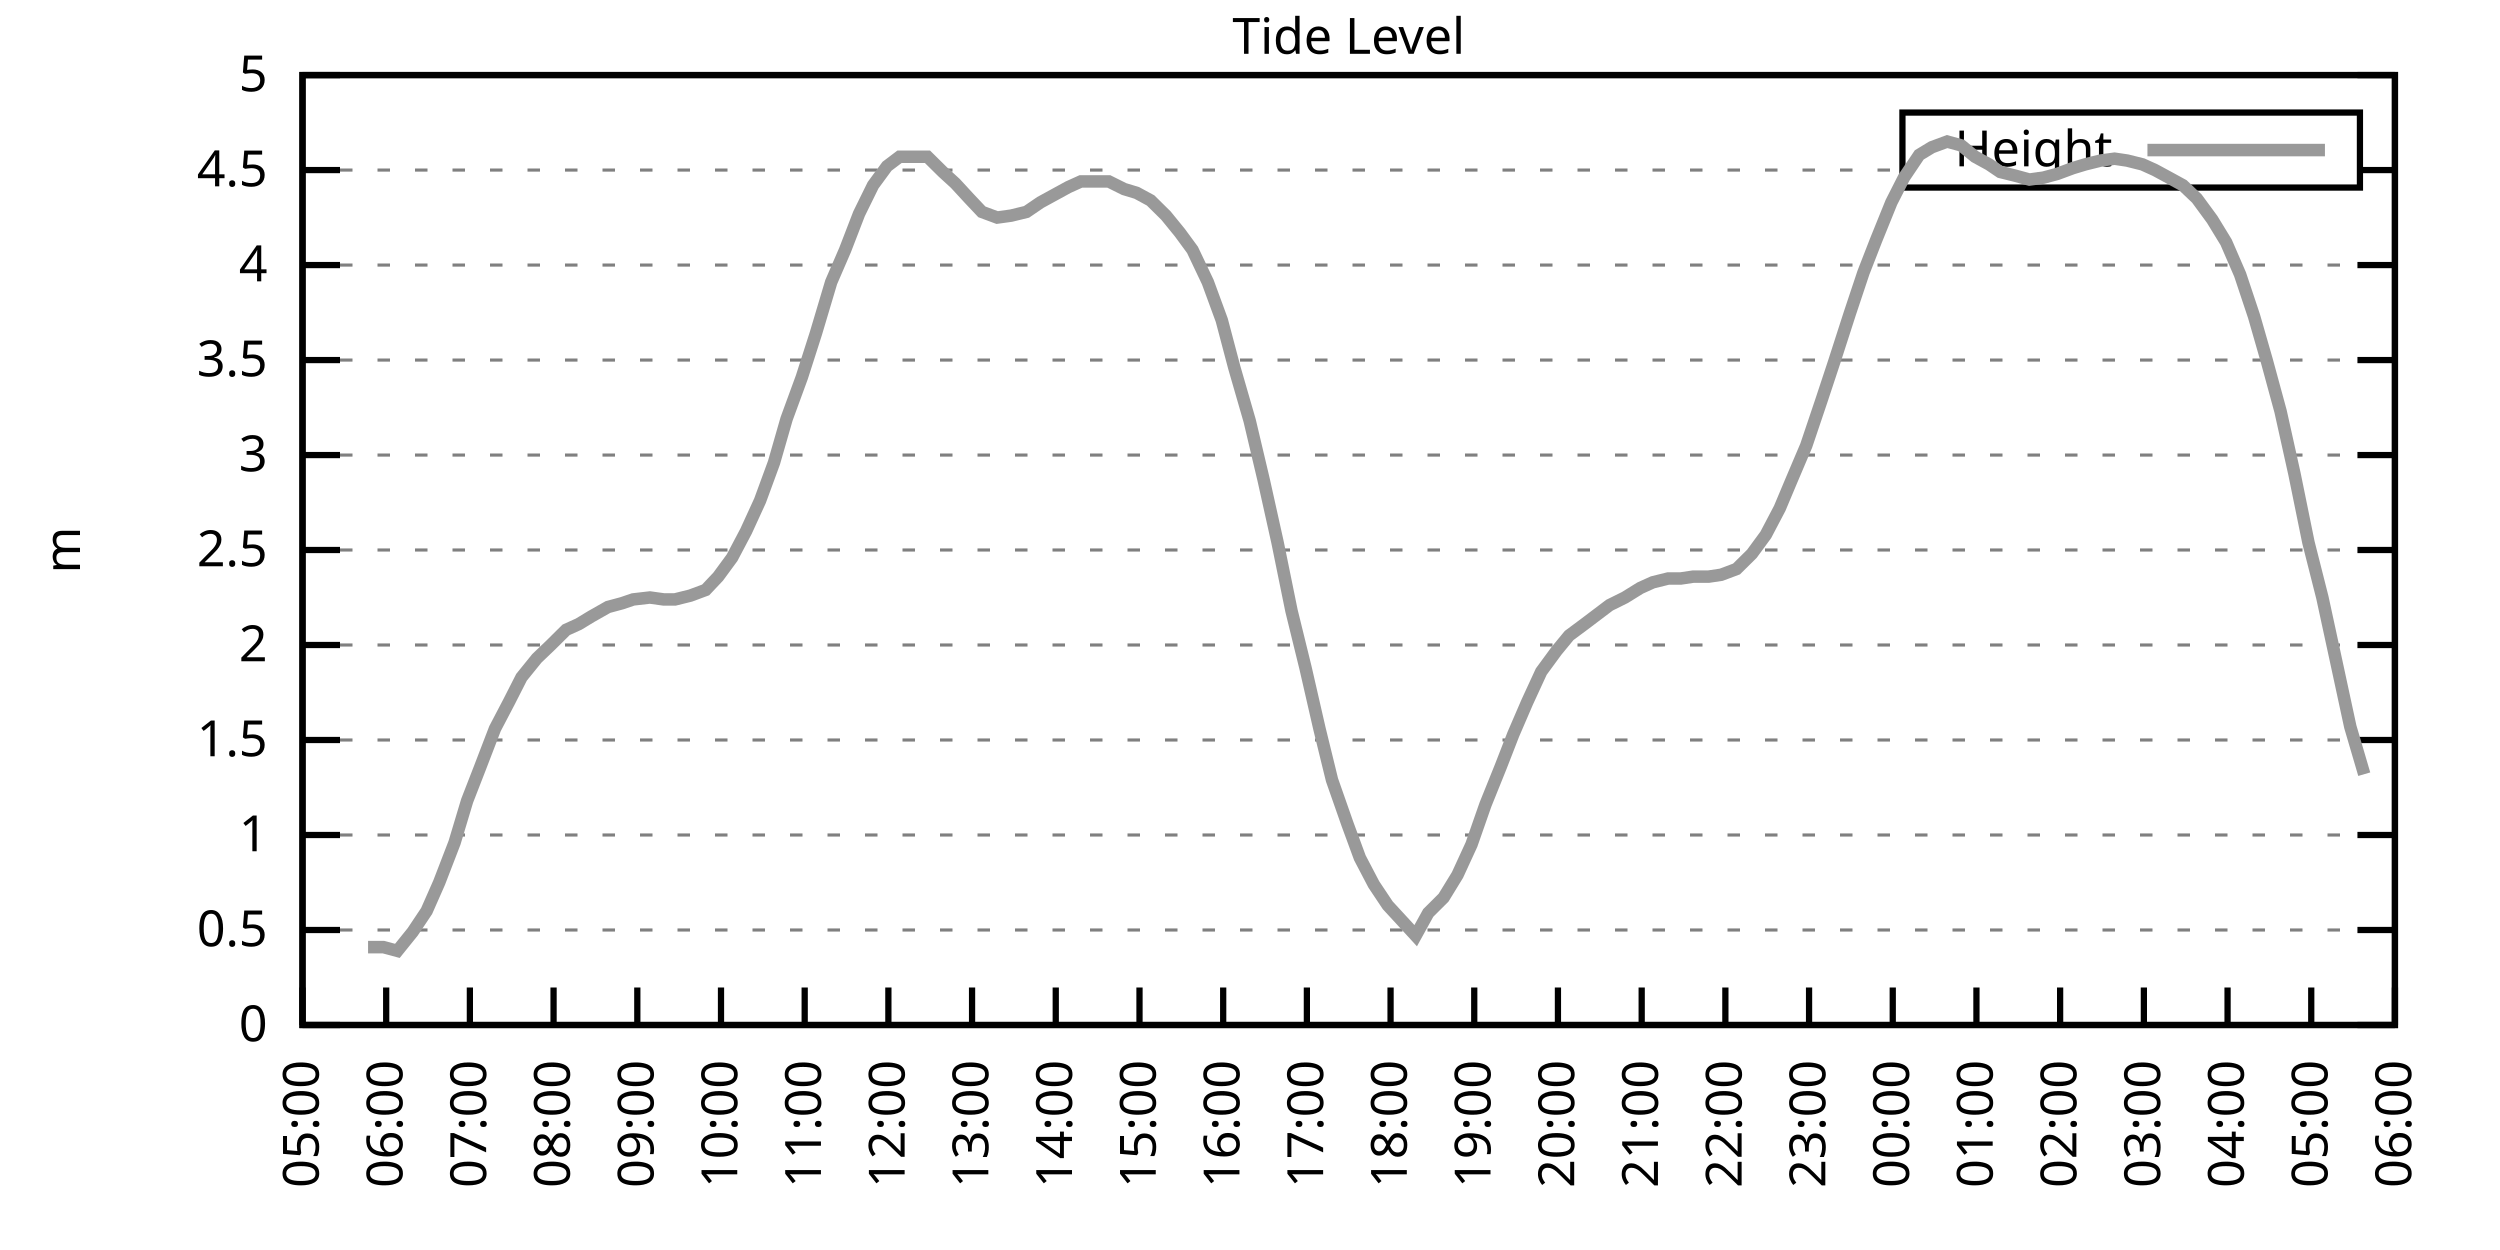
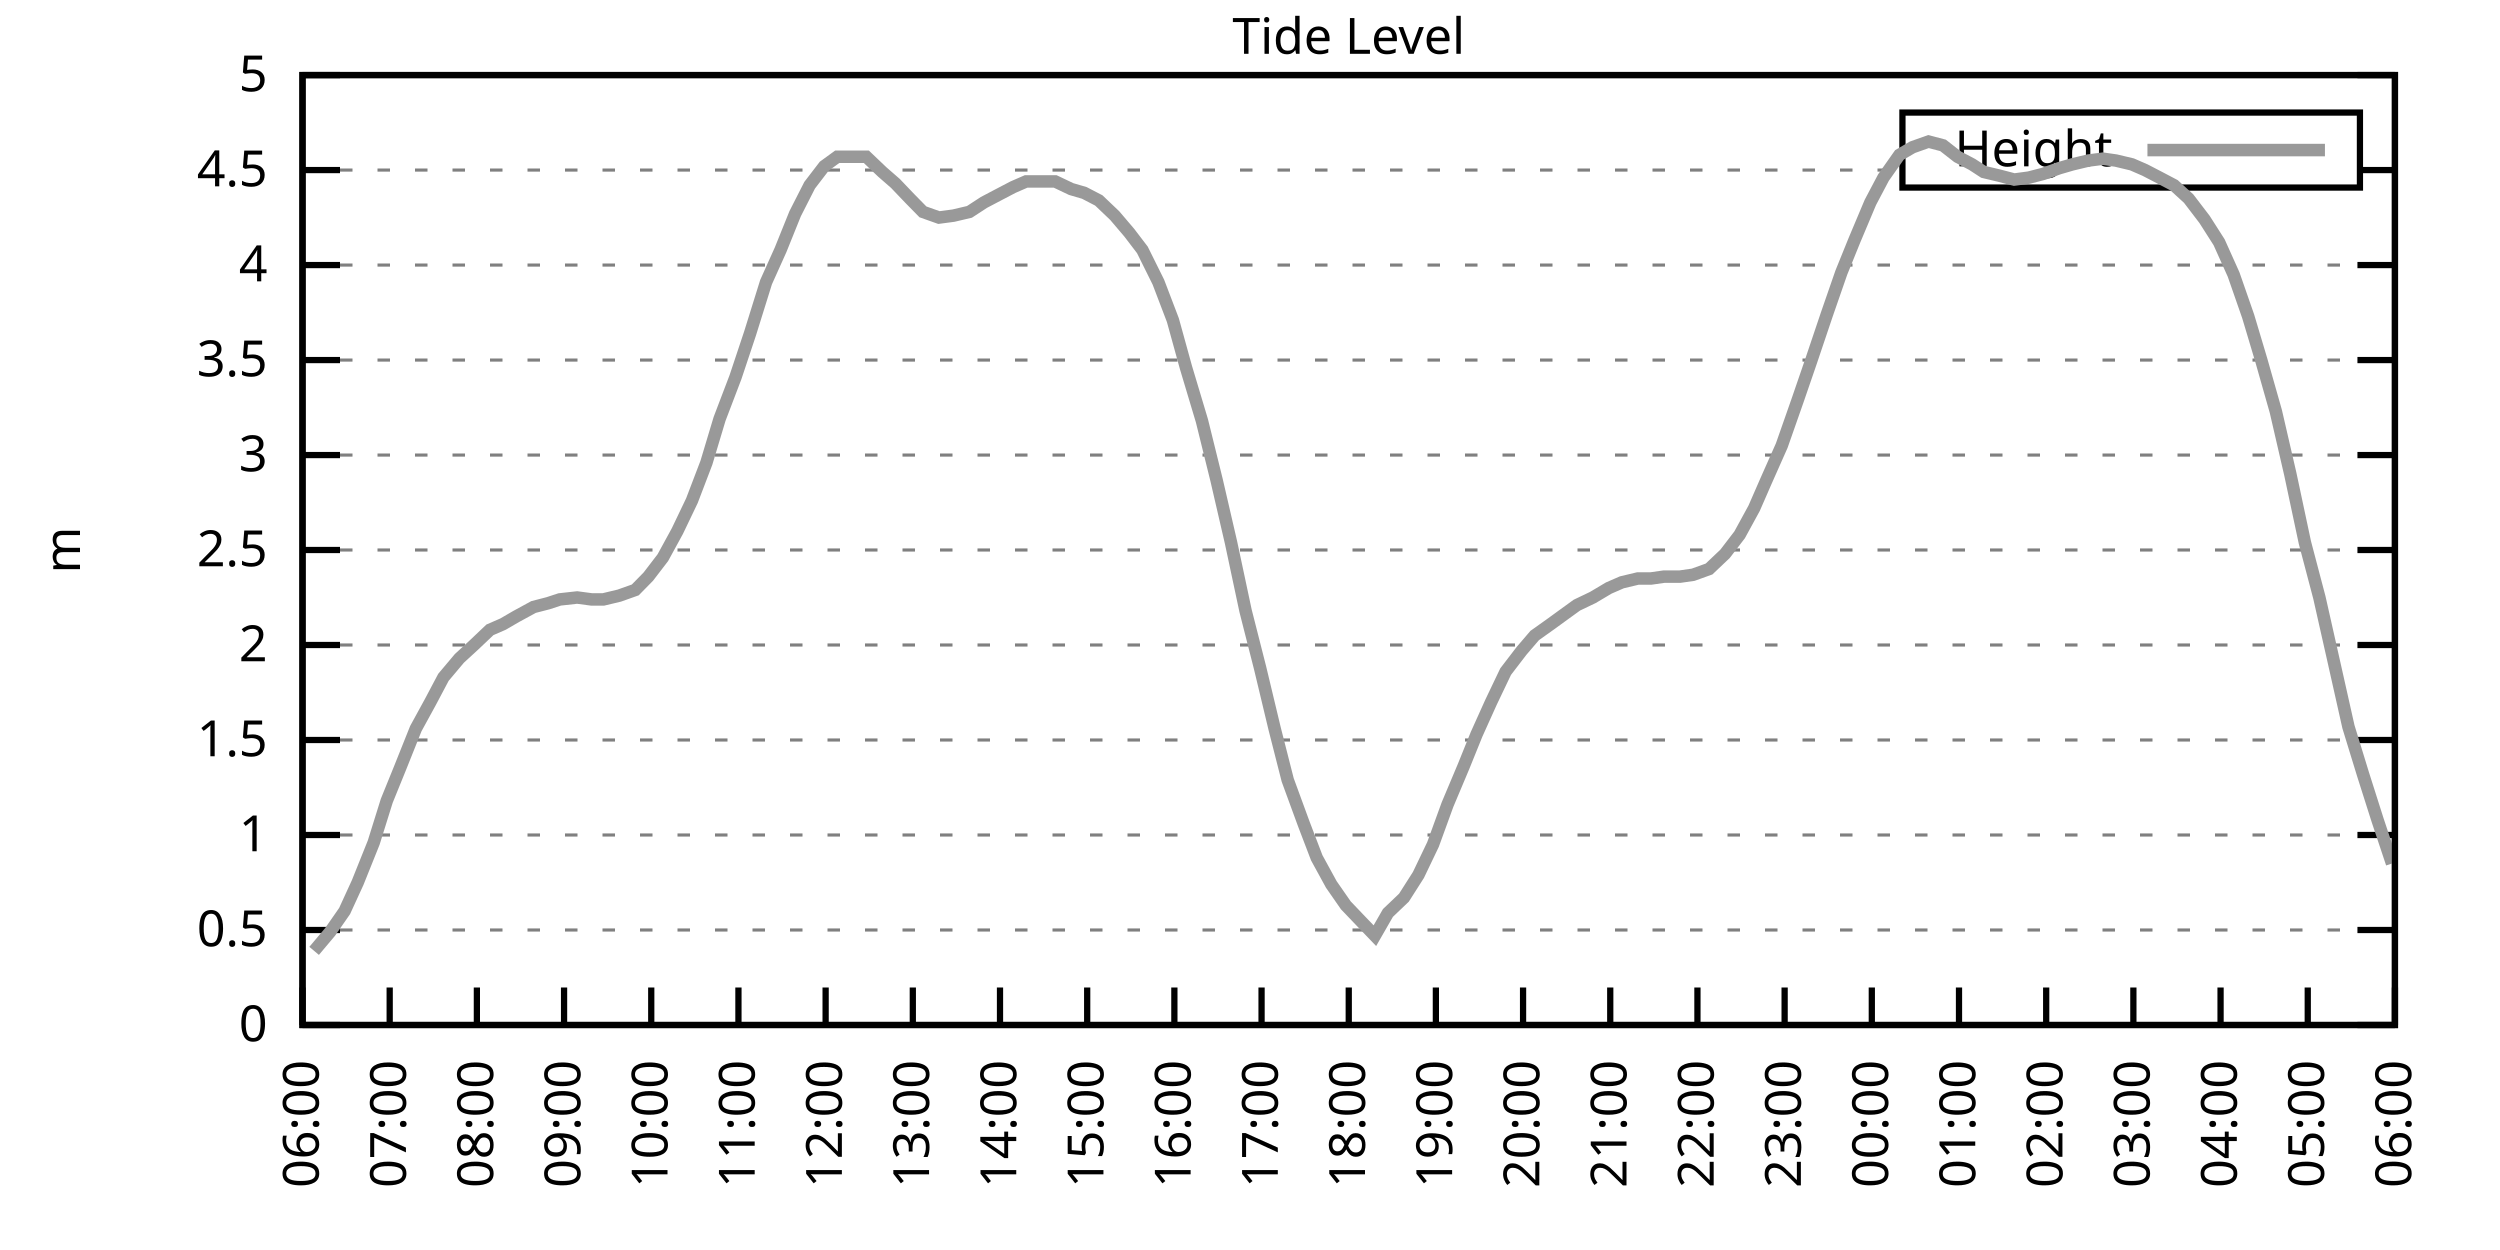
<svg xmlns="http://www.w3.org/2000/svg" xmlns:xlink="http://www.w3.org/1999/xlink" width="400" height="200" viewBox="0 0 400 200">
  <g id="gnuplot_canvas">
    <rect x="0" y="0" width="400" height="200" fill="none" />
    <defs>
      <circle id="gpDot" r="0.5" stroke-width="0.5" stroke="currentColor" />
      <path id="gpPt0" stroke-width="0.333" stroke="currentColor" d="M-1,0 h2 M0,-1 v2" />
      <path id="gpPt1" stroke-width="0.333" stroke="currentColor" d="M-1,-1 L1,1 M1,-1 L-1,1" />
      <path id="gpPt2" stroke-width="0.333" stroke="currentColor" d="M-1,0 L1,0 M0,-1 L0,1 M-1,-1 L1,1 M-1,1 L1,-1" />
      <rect id="gpPt3" stroke-width="0.333" stroke="currentColor" x="-1" y="-1" width="2" height="2" />
      <rect id="gpPt4" stroke-width="0.333" stroke="currentColor" fill="currentColor" x="-1" y="-1" width="2" height="2" />
      <circle id="gpPt5" stroke-width="0.333" stroke="currentColor" cx="0" cy="0" r="1" />
      <use xlink:href="#gpPt5" id="gpPt6" fill="currentColor" stroke="none" />
      <path id="gpPt7" stroke-width="0.333" stroke="currentColor" d="M0,-1.33 L-1.33,0.67 L1.33,0.67 z" />
      <use xlink:href="#gpPt7" id="gpPt8" fill="currentColor" stroke="none" />
      <use xlink:href="#gpPt7" id="gpPt9" stroke="currentColor" transform="rotate(180)" />
      <use xlink:href="#gpPt9" id="gpPt10" fill="currentColor" stroke="none" />
      <use xlink:href="#gpPt3" id="gpPt11" stroke="currentColor" transform="rotate(45)" />
      <use xlink:href="#gpPt11" id="gpPt12" fill="currentColor" stroke="none" />
      <path id="gpPt13" stroke-width="0.333" stroke="currentColor" d="M0,1.330 L1.265,0.411 L0.782,-1.067 L-0.782,-1.076 L-1.265,0.411 z" />
      <use xlink:href="#gpPt13" id="gpPt14" fill="currentColor" stroke="none" />
      <filter id="textbox" filterUnits="objectBoundingBox" x="0" y="0" height="1" width="1">
        <feFlood flood-color="white" flood-opacity="1" result="bgnd" />
        <feComposite in="SourceGraphic" in2="bgnd" operator="atop" />
      </filter>
      <filter id="greybox" filterUnits="objectBoundingBox" x="0" y="0" height="1" width="1">
        <feFlood flood-color="lightgrey" flood-opacity="1" result="grey" />
        <feComposite in="SourceGraphic" in2="grey" operator="atop" />
      </filter>
    </defs>
    <g fill="none" color="white" stroke="currentColor" stroke-width="1.00" stroke-linecap="butt" stroke-linejoin="miter">
</g>
    <g fill="none" color="black" stroke="currentColor" stroke-width="1.00" stroke-linecap="butt" stroke-linejoin="miter">
      <g stroke="none" shape-rendering="crispEdges">
        <polygon fill="rgb(255, 255, 255)" points="48.40,164.00 383.18,164.00 383.18,12.02 48.40,12.02 " />
      </g>
    </g>
    <g fill="none" color="black" stroke="currentColor" stroke-width="1.00" stroke-linecap="butt" stroke-linejoin="miter">
</g>
    <g fill="none" color="black" stroke="black" stroke-width="0.50" stroke-linecap="butt" stroke-linejoin="miter">
</g>
    <g fill="none" color="gray" stroke="currentColor" stroke-width="0.50" stroke-linecap="butt" stroke-linejoin="miter">
      <path stroke="gray" stroke-dasharray="2,4" class="gridline" d="M48.40,164.00 L383.19,164.00  " />
    </g>
    <g fill="none" color="gray" stroke="gray" stroke-width="1.00" stroke-linecap="butt" stroke-linejoin="miter">
</g>
    <g fill="none" color="black" stroke="currentColor" stroke-width="1.00" stroke-linecap="butt" stroke-linejoin="miter">
      <path stroke="black" d="M48.40,164.00 L54.40,164.00 M383.19,164.00 L377.19,164.00  " />
      <g transform="translate(42.80,166.60)" stroke="none" fill="black" font-family="Sans" font-size="8.00" text-anchor="end">
        <text>
          <tspan font-family="Sans"> 0</tspan>
        </text>
      </g>
    </g>
    <g fill="none" color="black" stroke="currentColor" stroke-width="1.00" stroke-linecap="butt" stroke-linejoin="miter">
</g>
    <g fill="none" color="black" stroke="black" stroke-width="0.50" stroke-linecap="butt" stroke-linejoin="miter">
</g>
    <g fill="none" color="gray" stroke="currentColor" stroke-width="0.50" stroke-linecap="butt" stroke-linejoin="miter">
      <path stroke="gray" stroke-dasharray="2,4" class="gridline" d="M48.40,148.80 L383.19,148.80  " />
    </g>
    <g fill="none" color="gray" stroke="gray" stroke-width="1.00" stroke-linecap="butt" stroke-linejoin="miter">
</g>
    <g fill="none" color="black" stroke="currentColor" stroke-width="1.00" stroke-linecap="butt" stroke-linejoin="miter">
      <path stroke="black" d="M48.40,148.80 L54.40,148.80 M383.19,148.80 L377.19,148.80  " />
      <g transform="translate(42.80,151.40)" stroke="none" fill="black" font-family="Sans" font-size="8.00" text-anchor="end">
        <text>
          <tspan font-family="Sans"> 0.5</tspan>
        </text>
      </g>
    </g>
    <g fill="none" color="black" stroke="currentColor" stroke-width="1.00" stroke-linecap="butt" stroke-linejoin="miter">
</g>
    <g fill="none" color="black" stroke="black" stroke-width="0.50" stroke-linecap="butt" stroke-linejoin="miter">
</g>
    <g fill="none" color="gray" stroke="currentColor" stroke-width="0.50" stroke-linecap="butt" stroke-linejoin="miter">
      <path stroke="gray" stroke-dasharray="2,4" class="gridline" d="M48.40,133.60 L383.19,133.60  " />
    </g>
    <g fill="none" color="gray" stroke="gray" stroke-width="1.00" stroke-linecap="butt" stroke-linejoin="miter">
</g>
    <g fill="none" color="black" stroke="currentColor" stroke-width="1.00" stroke-linecap="butt" stroke-linejoin="miter">
      <path stroke="black" d="M48.40,133.60 L54.40,133.60 M383.19,133.60 L377.19,133.60  " />
      <g transform="translate(42.80,136.20)" stroke="none" fill="black" font-family="Sans" font-size="8.00" text-anchor="end">
        <text>
          <tspan font-family="Sans"> 1</tspan>
        </text>
      </g>
    </g>
    <g fill="none" color="black" stroke="currentColor" stroke-width="1.00" stroke-linecap="butt" stroke-linejoin="miter">
</g>
    <g fill="none" color="black" stroke="black" stroke-width="0.50" stroke-linecap="butt" stroke-linejoin="miter">
</g>
    <g fill="none" color="gray" stroke="currentColor" stroke-width="0.50" stroke-linecap="butt" stroke-linejoin="miter">
      <path stroke="gray" stroke-dasharray="2,4" class="gridline" d="M48.40,118.40 L383.19,118.40  " />
    </g>
    <g fill="none" color="gray" stroke="gray" stroke-width="1.00" stroke-linecap="butt" stroke-linejoin="miter">
</g>
    <g fill="none" color="black" stroke="currentColor" stroke-width="1.00" stroke-linecap="butt" stroke-linejoin="miter">
      <path stroke="black" d="M48.40,118.40 L54.40,118.40 M383.19,118.40 L377.19,118.40  " />
      <g transform="translate(42.80,121.00)" stroke="none" fill="black" font-family="Sans" font-size="8.00" text-anchor="end">
        <text>
          <tspan font-family="Sans"> 1.5</tspan>
        </text>
      </g>
    </g>
    <g fill="none" color="black" stroke="currentColor" stroke-width="1.00" stroke-linecap="butt" stroke-linejoin="miter">
</g>
    <g fill="none" color="black" stroke="black" stroke-width="0.50" stroke-linecap="butt" stroke-linejoin="miter">
</g>
    <g fill="none" color="gray" stroke="currentColor" stroke-width="0.50" stroke-linecap="butt" stroke-linejoin="miter">
      <path stroke="gray" stroke-dasharray="2,4" class="gridline" d="M48.40,103.20 L383.19,103.20  " />
    </g>
    <g fill="none" color="gray" stroke="gray" stroke-width="1.00" stroke-linecap="butt" stroke-linejoin="miter">
</g>
    <g fill="none" color="black" stroke="currentColor" stroke-width="1.00" stroke-linecap="butt" stroke-linejoin="miter">
      <path stroke="black" d="M48.40,103.20 L54.40,103.20 M383.19,103.20 L377.19,103.20  " />
      <g transform="translate(42.80,105.80)" stroke="none" fill="black" font-family="Sans" font-size="8.00" text-anchor="end">
        <text>
          <tspan font-family="Sans"> 2</tspan>
        </text>
      </g>
    </g>
    <g fill="none" color="black" stroke="currentColor" stroke-width="1.00" stroke-linecap="butt" stroke-linejoin="miter">
</g>
    <g fill="none" color="black" stroke="black" stroke-width="0.50" stroke-linecap="butt" stroke-linejoin="miter">
</g>
    <g fill="none" color="gray" stroke="currentColor" stroke-width="0.50" stroke-linecap="butt" stroke-linejoin="miter">
      <path stroke="gray" stroke-dasharray="2,4" class="gridline" d="M48.40,88.00 L383.19,88.00  " />
    </g>
    <g fill="none" color="gray" stroke="gray" stroke-width="1.00" stroke-linecap="butt" stroke-linejoin="miter">
</g>
    <g fill="none" color="black" stroke="currentColor" stroke-width="1.00" stroke-linecap="butt" stroke-linejoin="miter">
      <path stroke="black" d="M48.40,88.00 L54.40,88.00 M383.19,88.00 L377.19,88.00  " />
      <g transform="translate(42.80,90.60)" stroke="none" fill="black" font-family="Sans" font-size="8.00" text-anchor="end">
        <text>
          <tspan font-family="Sans"> 2.5</tspan>
        </text>
      </g>
    </g>
    <g fill="none" color="black" stroke="currentColor" stroke-width="1.00" stroke-linecap="butt" stroke-linejoin="miter">
</g>
    <g fill="none" color="black" stroke="black" stroke-width="0.50" stroke-linecap="butt" stroke-linejoin="miter">
</g>
    <g fill="none" color="gray" stroke="currentColor" stroke-width="0.50" stroke-linecap="butt" stroke-linejoin="miter">
      <path stroke="gray" stroke-dasharray="2,4" class="gridline" d="M48.40,72.81 L383.19,72.81  " />
    </g>
    <g fill="none" color="gray" stroke="gray" stroke-width="1.00" stroke-linecap="butt" stroke-linejoin="miter">
</g>
    <g fill="none" color="black" stroke="currentColor" stroke-width="1.00" stroke-linecap="butt" stroke-linejoin="miter">
      <path stroke="black" d="M48.40,72.81 L54.40,72.81 M383.19,72.81 L377.19,72.81  " />
      <g transform="translate(42.80,75.41)" stroke="none" fill="black" font-family="Sans" font-size="8.00" text-anchor="end">
        <text>
          <tspan font-family="Sans"> 3</tspan>
        </text>
      </g>
    </g>
    <g fill="none" color="black" stroke="currentColor" stroke-width="1.00" stroke-linecap="butt" stroke-linejoin="miter">
</g>
    <g fill="none" color="black" stroke="black" stroke-width="0.50" stroke-linecap="butt" stroke-linejoin="miter">
</g>
    <g fill="none" color="gray" stroke="currentColor" stroke-width="0.50" stroke-linecap="butt" stroke-linejoin="miter">
      <path stroke="gray" stroke-dasharray="2,4" class="gridline" d="M48.40,57.61 L383.19,57.61  " />
    </g>
    <g fill="none" color="gray" stroke="gray" stroke-width="1.00" stroke-linecap="butt" stroke-linejoin="miter">
</g>
    <g fill="none" color="black" stroke="currentColor" stroke-width="1.00" stroke-linecap="butt" stroke-linejoin="miter">
      <path stroke="black" d="M48.40,57.61 L54.40,57.61 M383.19,57.61 L377.19,57.61  " />
      <g transform="translate(42.80,60.21)" stroke="none" fill="black" font-family="Sans" font-size="8.00" text-anchor="end">
        <text>
          <tspan font-family="Sans"> 3.5</tspan>
        </text>
      </g>
    </g>
    <g fill="none" color="black" stroke="currentColor" stroke-width="1.00" stroke-linecap="butt" stroke-linejoin="miter">
</g>
    <g fill="none" color="black" stroke="black" stroke-width="0.50" stroke-linecap="butt" stroke-linejoin="miter">
</g>
    <g fill="none" color="gray" stroke="currentColor" stroke-width="0.50" stroke-linecap="butt" stroke-linejoin="miter">
      <path stroke="gray" stroke-dasharray="2,4" class="gridline" d="M48.40,42.41 L383.19,42.41  " />
    </g>
    <g fill="none" color="gray" stroke="gray" stroke-width="1.00" stroke-linecap="butt" stroke-linejoin="miter">
</g>
    <g fill="none" color="black" stroke="currentColor" stroke-width="1.00" stroke-linecap="butt" stroke-linejoin="miter">
      <path stroke="black" d="M48.40,42.41 L54.40,42.41 M383.19,42.41 L377.19,42.41  " />
      <g transform="translate(42.80,45.01)" stroke="none" fill="black" font-family="Sans" font-size="8.00" text-anchor="end">
        <text>
          <tspan font-family="Sans"> 4</tspan>
        </text>
      </g>
    </g>
    <g fill="none" color="black" stroke="currentColor" stroke-width="1.00" stroke-linecap="butt" stroke-linejoin="miter">
</g>
    <g fill="none" color="black" stroke="black" stroke-width="0.50" stroke-linecap="butt" stroke-linejoin="miter">
</g>
    <g fill="none" color="gray" stroke="currentColor" stroke-width="0.50" stroke-linecap="butt" stroke-linejoin="miter">
      <path stroke="gray" stroke-dasharray="2,4" class="gridline" d="M48.40,27.21 L304.39,27.21 M377.59,27.21 L383.19,27.21  " />
    </g>
    <g fill="none" color="gray" stroke="gray" stroke-width="1.00" stroke-linecap="butt" stroke-linejoin="miter">
</g>
    <g fill="none" color="black" stroke="currentColor" stroke-width="1.00" stroke-linecap="butt" stroke-linejoin="miter">
      <path stroke="black" d="M48.40,27.21 L54.40,27.21 M383.19,27.21 L377.19,27.21  " />
      <g transform="translate(42.80,29.81)" stroke="none" fill="black" font-family="Sans" font-size="8.00" text-anchor="end">
        <text>
          <tspan font-family="Sans"> 4.5</tspan>
        </text>
      </g>
    </g>
    <g fill="none" color="black" stroke="currentColor" stroke-width="1.00" stroke-linecap="butt" stroke-linejoin="miter">
</g>
    <g fill="none" color="black" stroke="black" stroke-width="0.50" stroke-linecap="butt" stroke-linejoin="miter">
</g>
    <g fill="none" color="gray" stroke="currentColor" stroke-width="0.50" stroke-linecap="butt" stroke-linejoin="miter">
      <path stroke="gray" stroke-dasharray="2,4" class="gridline" d="M48.40,12.01 L383.19,12.01  " />
    </g>
    <g fill="none" color="gray" stroke="gray" stroke-width="1.00" stroke-linecap="butt" stroke-linejoin="miter">
</g>
    <g fill="none" color="black" stroke="currentColor" stroke-width="1.00" stroke-linecap="butt" stroke-linejoin="miter">
      <path stroke="black" d="M48.40,12.01 L54.40,12.01 M383.19,12.01 L377.19,12.01  " />
      <g transform="translate(42.80,14.61)" stroke="none" fill="black" font-family="Sans" font-size="8.00" text-anchor="end">
        <text>
          <tspan font-family="Sans"> 5</tspan>
        </text>
      </g>
    </g>
    <g fill="none" color="black" stroke="currentColor" stroke-width="1.00" stroke-linecap="butt" stroke-linejoin="miter">
      <path stroke="black" d="M48.40,164.00 L48.40,158.00  " />
      <g transform="translate(51.00,169.60) rotate(270.00)" stroke="none" fill="black" font-family="Sans" font-size="8.00" text-anchor="end">
        <text>
-           <tspan font-family="Sans">05:00</tspan>
-         </text>
-       </g>
-     </g>
-     <g fill="none" color="black" stroke="currentColor" stroke-width="1.00" stroke-linecap="butt" stroke-linejoin="miter">
-       <path stroke="black" d="M61.79,164.00 L61.79,158.00  " />
-       <g transform="translate(64.39,169.60) rotate(270.00)" stroke="none" fill="black" font-family="Sans" font-size="8.00" text-anchor="end">
-         <text>
          <tspan font-family="Sans">06:00</tspan>
        </text>
      </g>
    </g>
    <g fill="none" color="black" stroke="currentColor" stroke-width="1.00" stroke-linecap="butt" stroke-linejoin="miter">
-       <path stroke="black" d="M75.18,164.00 L75.18,158.00  " />
-       <g transform="translate(77.78,169.60) rotate(270.00)" stroke="none" fill="black" font-family="Sans" font-size="8.00" text-anchor="end">
+       <path stroke="black" d="M62.35,164.00 L62.35,158.00  " />
+       <g transform="translate(64.95,169.60) rotate(270.00)" stroke="none" fill="black" font-family="Sans" font-size="8.00" text-anchor="end">
        <text>
          <tspan font-family="Sans">07:00</tspan>
        </text>
      </g>
    </g>
    <g fill="none" color="black" stroke="currentColor" stroke-width="1.00" stroke-linecap="butt" stroke-linejoin="miter">
-       <path stroke="black" d="M88.57,164.00 L88.57,158.00  " />
-       <g transform="translate(91.17,169.60) rotate(270.00)" stroke="none" fill="black" font-family="Sans" font-size="8.00" text-anchor="end">
+       <path stroke="black" d="M76.30,164.00 L76.30,158.00  " />
+       <g transform="translate(78.90,169.60) rotate(270.00)" stroke="none" fill="black" font-family="Sans" font-size="8.00" text-anchor="end">
        <text>
          <tspan font-family="Sans">08:00</tspan>
        </text>
      </g>
    </g>
    <g fill="none" color="black" stroke="currentColor" stroke-width="1.00" stroke-linecap="butt" stroke-linejoin="miter">
-       <path stroke="black" d="M101.97,164.00 L101.97,158.00  " />
-       <g transform="translate(104.57,169.60) rotate(270.00)" stroke="none" fill="black" font-family="Sans" font-size="8.00" text-anchor="end">
+       <path stroke="black" d="M90.25,164.00 L90.25,158.00  " />
+       <g transform="translate(92.85,169.60) rotate(270.00)" stroke="none" fill="black" font-family="Sans" font-size="8.00" text-anchor="end">
        <text>
          <tspan font-family="Sans">09:00</tspan>
        </text>
      </g>
    </g>
    <g fill="none" color="black" stroke="currentColor" stroke-width="1.00" stroke-linecap="butt" stroke-linejoin="miter">
-       <path stroke="black" d="M115.36,164.00 L115.36,158.00  " />
-       <g transform="translate(117.96,169.60) rotate(270.00)" stroke="none" fill="black" font-family="Sans" font-size="8.00" text-anchor="end">
+       <path stroke="black" d="M104.20,164.00 L104.20,158.00  " />
+       <g transform="translate(106.80,169.60) rotate(270.00)" stroke="none" fill="black" font-family="Sans" font-size="8.00" text-anchor="end">
        <text>
          <tspan font-family="Sans">10:00</tspan>
        </text>
      </g>
    </g>
    <g fill="none" color="black" stroke="currentColor" stroke-width="1.00" stroke-linecap="butt" stroke-linejoin="miter">
-       <path stroke="black" d="M128.75,164.00 L128.75,158.00  " />
-       <g transform="translate(131.35,169.60) rotate(270.00)" stroke="none" fill="black" font-family="Sans" font-size="8.00" text-anchor="end">
+       <path stroke="black" d="M118.15,164.00 L118.15,158.00  " />
+       <g transform="translate(120.75,169.60) rotate(270.00)" stroke="none" fill="black" font-family="Sans" font-size="8.00" text-anchor="end">
        <text>
          <tspan font-family="Sans">11:00</tspan>
        </text>
      </g>
    </g>
    <g fill="none" color="black" stroke="currentColor" stroke-width="1.00" stroke-linecap="butt" stroke-linejoin="miter">
-       <path stroke="black" d="M142.14,164.00 L142.14,158.00  " />
-       <g transform="translate(144.74,169.60) rotate(270.00)" stroke="none" fill="black" font-family="Sans" font-size="8.00" text-anchor="end">
+       <path stroke="black" d="M132.10,164.00 L132.10,158.00  " />
+       <g transform="translate(134.70,169.60) rotate(270.00)" stroke="none" fill="black" font-family="Sans" font-size="8.00" text-anchor="end">
        <text>
          <tspan font-family="Sans">12:00</tspan>
        </text>
      </g>
    </g>
    <g fill="none" color="black" stroke="currentColor" stroke-width="1.00" stroke-linecap="butt" stroke-linejoin="miter">
-       <path stroke="black" d="M155.53,164.00 L155.53,158.00  " />
-       <g transform="translate(158.13,169.60) rotate(270.00)" stroke="none" fill="black" font-family="Sans" font-size="8.00" text-anchor="end">
+       <path stroke="black" d="M146.05,164.00 L146.05,158.00  " />
+       <g transform="translate(148.65,169.60) rotate(270.00)" stroke="none" fill="black" font-family="Sans" font-size="8.00" text-anchor="end">
        <text>
          <tspan font-family="Sans">13:00</tspan>
        </text>
      </g>
    </g>
    <g fill="none" color="black" stroke="currentColor" stroke-width="1.00" stroke-linecap="butt" stroke-linejoin="miter">
-       <path stroke="black" d="M168.92,164.00 L168.92,158.00  " />
-       <g transform="translate(171.52,169.60) rotate(270.00)" stroke="none" fill="black" font-family="Sans" font-size="8.00" text-anchor="end">
+       <path stroke="black" d="M160.00,164.00 L160.00,158.00  " />
+       <g transform="translate(162.60,169.60) rotate(270.00)" stroke="none" fill="black" font-family="Sans" font-size="8.00" text-anchor="end">
        <text>
          <tspan font-family="Sans">14:00</tspan>
        </text>
      </g>
    </g>
    <g fill="none" color="black" stroke="currentColor" stroke-width="1.00" stroke-linecap="butt" stroke-linejoin="miter">
-       <path stroke="black" d="M182.32,164.00 L182.32,158.00  " />
-       <g transform="translate(184.92,169.60) rotate(270.00)" stroke="none" fill="black" font-family="Sans" font-size="8.00" text-anchor="end">
+       <path stroke="black" d="M173.95,164.00 L173.95,158.00  " />
+       <g transform="translate(176.55,169.60) rotate(270.00)" stroke="none" fill="black" font-family="Sans" font-size="8.00" text-anchor="end">
        <text>
          <tspan font-family="Sans">15:00</tspan>
        </text>
      </g>
    </g>
    <g fill="none" color="black" stroke="currentColor" stroke-width="1.00" stroke-linecap="butt" stroke-linejoin="miter">
-       <path stroke="black" d="M195.71,164.00 L195.71,158.00  " />
-       <g transform="translate(198.31,169.60) rotate(270.00)" stroke="none" fill="black" font-family="Sans" font-size="8.00" text-anchor="end">
+       <path stroke="black" d="M187.90,164.00 L187.90,158.00  " />
+       <g transform="translate(190.50,169.60) rotate(270.00)" stroke="none" fill="black" font-family="Sans" font-size="8.00" text-anchor="end">
        <text>
          <tspan font-family="Sans">16:00</tspan>
        </text>
      </g>
    </g>
    <g fill="none" color="black" stroke="currentColor" stroke-width="1.00" stroke-linecap="butt" stroke-linejoin="miter">
-       <path stroke="black" d="M209.10,164.00 L209.10,158.00  " />
-       <g transform="translate(211.70,169.60) rotate(270.00)" stroke="none" fill="black" font-family="Sans" font-size="8.00" text-anchor="end">
+       <path stroke="black" d="M201.85,164.00 L201.85,158.00  " />
+       <g transform="translate(204.45,169.60) rotate(270.00)" stroke="none" fill="black" font-family="Sans" font-size="8.00" text-anchor="end">
        <text>
          <tspan font-family="Sans">17:00</tspan>
        </text>
      </g>
    </g>
    <g fill="none" color="black" stroke="currentColor" stroke-width="1.00" stroke-linecap="butt" stroke-linejoin="miter">
-       <path stroke="black" d="M222.49,164.00 L222.49,158.00  " />
-       <g transform="translate(225.09,169.60) rotate(270.00)" stroke="none" fill="black" font-family="Sans" font-size="8.00" text-anchor="end">
+       <path stroke="black" d="M215.80,164.00 L215.80,158.00  " />
+       <g transform="translate(218.40,169.60) rotate(270.00)" stroke="none" fill="black" font-family="Sans" font-size="8.00" text-anchor="end">
        <text>
          <tspan font-family="Sans">18:00</tspan>
        </text>
      </g>
    </g>
    <g fill="none" color="black" stroke="currentColor" stroke-width="1.00" stroke-linecap="butt" stroke-linejoin="miter">
-       <path stroke="black" d="M235.88,164.00 L235.88,158.00  " />
-       <g transform="translate(238.48,169.60) rotate(270.00)" stroke="none" fill="black" font-family="Sans" font-size="8.00" text-anchor="end">
+       <path stroke="black" d="M229.74,164.00 L229.74,158.00  " />
+       <g transform="translate(232.34,169.60) rotate(270.00)" stroke="none" fill="black" font-family="Sans" font-size="8.00" text-anchor="end">
        <text>
          <tspan font-family="Sans">19:00</tspan>
        </text>
      </g>
    </g>
    <g fill="none" color="black" stroke="currentColor" stroke-width="1.00" stroke-linecap="butt" stroke-linejoin="miter">
-       <path stroke="black" d="M249.27,164.00 L249.27,158.00  " />
-       <g transform="translate(251.87,169.60) rotate(270.00)" stroke="none" fill="black" font-family="Sans" font-size="8.00" text-anchor="end">
+       <path stroke="black" d="M243.69,164.00 L243.69,158.00  " />
+       <g transform="translate(246.29,169.60) rotate(270.00)" stroke="none" fill="black" font-family="Sans" font-size="8.00" text-anchor="end">
        <text>
          <tspan font-family="Sans">20:00</tspan>
        </text>
      </g>
    </g>
    <g fill="none" color="black" stroke="currentColor" stroke-width="1.00" stroke-linecap="butt" stroke-linejoin="miter">
-       <path stroke="black" d="M262.67,164.00 L262.67,158.00  " />
-       <g transform="translate(265.27,169.60) rotate(270.00)" stroke="none" fill="black" font-family="Sans" font-size="8.00" text-anchor="end">
+       <path stroke="black" d="M257.64,164.00 L257.64,158.00  " />
+       <g transform="translate(260.24,169.60) rotate(270.00)" stroke="none" fill="black" font-family="Sans" font-size="8.00" text-anchor="end">
        <text>
          <tspan font-family="Sans">21:00</tspan>
        </text>
      </g>
    </g>
    <g fill="none" color="black" stroke="currentColor" stroke-width="1.00" stroke-linecap="butt" stroke-linejoin="miter">
-       <path stroke="black" d="M276.06,164.00 L276.06,158.00  " />
-       <g transform="translate(278.66,169.60) rotate(270.00)" stroke="none" fill="black" font-family="Sans" font-size="8.00" text-anchor="end">
+       <path stroke="black" d="M271.59,164.00 L271.59,158.00  " />
+       <g transform="translate(274.19,169.60) rotate(270.00)" stroke="none" fill="black" font-family="Sans" font-size="8.00" text-anchor="end">
        <text>
          <tspan font-family="Sans">22:00</tspan>
        </text>
      </g>
    </g>
    <g fill="none" color="black" stroke="currentColor" stroke-width="1.00" stroke-linecap="butt" stroke-linejoin="miter">
-       <path stroke="black" d="M289.45,164.00 L289.45,158.00  " />
-       <g transform="translate(292.05,169.60) rotate(270.00)" stroke="none" fill="black" font-family="Sans" font-size="8.00" text-anchor="end">
+       <path stroke="black" d="M285.54,164.00 L285.54,158.00  " />
+       <g transform="translate(288.14,169.60) rotate(270.00)" stroke="none" fill="black" font-family="Sans" font-size="8.00" text-anchor="end">
        <text>
          <tspan font-family="Sans">23:00</tspan>
        </text>
      </g>
    </g>
    <g fill="none" color="black" stroke="currentColor" stroke-width="1.00" stroke-linecap="butt" stroke-linejoin="miter">
-       <path stroke="black" d="M302.84,164.00 L302.84,158.00  " />
-       <g transform="translate(305.44,169.60) rotate(270.00)" stroke="none" fill="black" font-family="Sans" font-size="8.00" text-anchor="end">
+       <path stroke="black" d="M299.49,164.00 L299.49,158.00  " />
+       <g transform="translate(302.09,169.60) rotate(270.00)" stroke="none" fill="black" font-family="Sans" font-size="8.00" text-anchor="end">
        <text>
          <tspan font-family="Sans">00:00</tspan>
        </text>
      </g>
    </g>
    <g fill="none" color="black" stroke="currentColor" stroke-width="1.00" stroke-linecap="butt" stroke-linejoin="miter">
-       <path stroke="black" d="M316.23,164.00 L316.23,158.00  " />
-       <g transform="translate(318.83,169.60) rotate(270.00)" stroke="none" fill="black" font-family="Sans" font-size="8.00" text-anchor="end">
+       <path stroke="black" d="M313.44,164.00 L313.44,158.00  " />
+       <g transform="translate(316.04,169.60) rotate(270.00)" stroke="none" fill="black" font-family="Sans" font-size="8.00" text-anchor="end">
        <text>
          <tspan font-family="Sans">01:00</tspan>
        </text>
      </g>
    </g>
    <g fill="none" color="black" stroke="currentColor" stroke-width="1.00" stroke-linecap="butt" stroke-linejoin="miter">
-       <path stroke="black" d="M329.62,164.00 L329.62,158.00  " />
-       <g transform="translate(332.22,169.60) rotate(270.00)" stroke="none" fill="black" font-family="Sans" font-size="8.00" text-anchor="end">
+       <path stroke="black" d="M327.39,164.00 L327.39,158.00  " />
+       <g transform="translate(329.99,169.60) rotate(270.00)" stroke="none" fill="black" font-family="Sans" font-size="8.00" text-anchor="end">
        <text>
          <tspan font-family="Sans">02:00</tspan>
        </text>
      </g>
    </g>
    <g fill="none" color="black" stroke="currentColor" stroke-width="1.00" stroke-linecap="butt" stroke-linejoin="miter">
-       <path stroke="black" d="M343.02,164.00 L343.02,158.00  " />
-       <g transform="translate(345.62,169.60) rotate(270.00)" stroke="none" fill="black" font-family="Sans" font-size="8.00" text-anchor="end">
+       <path stroke="black" d="M341.34,164.00 L341.34,158.00  " />
+       <g transform="translate(343.94,169.60) rotate(270.00)" stroke="none" fill="black" font-family="Sans" font-size="8.00" text-anchor="end">
        <text>
          <tspan font-family="Sans">03:00</tspan>
        </text>
      </g>
    </g>
    <g fill="none" color="black" stroke="currentColor" stroke-width="1.00" stroke-linecap="butt" stroke-linejoin="miter">
-       <path stroke="black" d="M356.41,164.00 L356.41,158.00  " />
-       <g transform="translate(359.01,169.60) rotate(270.00)" stroke="none" fill="black" font-family="Sans" font-size="8.00" text-anchor="end">
+       <path stroke="black" d="M355.29,164.00 L355.29,158.00  " />
+       <g transform="translate(357.89,169.60) rotate(270.00)" stroke="none" fill="black" font-family="Sans" font-size="8.00" text-anchor="end">
        <text>
          <tspan font-family="Sans">04:00</tspan>
        </text>
      </g>
    </g>
    <g fill="none" color="black" stroke="currentColor" stroke-width="1.00" stroke-linecap="butt" stroke-linejoin="miter">
-       <path stroke="black" d="M369.80,164.00 L369.80,158.00  " />
-       <g transform="translate(372.40,169.60) rotate(270.00)" stroke="none" fill="black" font-family="Sans" font-size="8.00" text-anchor="end">
+       <path stroke="black" d="M369.24,164.00 L369.24,158.00  " />
+       <g transform="translate(371.84,169.60) rotate(270.00)" stroke="none" fill="black" font-family="Sans" font-size="8.00" text-anchor="end">
        <text>
          <tspan font-family="Sans">05:00</tspan>
        </text>
      </g>
    </g>
    <g fill="none" color="black" stroke="currentColor" stroke-width="1.00" stroke-linecap="butt" stroke-linejoin="miter">
      <path stroke="black" d="M383.19,164.00 L383.19,158.00  " />
      <g transform="translate(385.79,169.60) rotate(270.00)" stroke="none" fill="black" font-family="Sans" font-size="8.00" text-anchor="end">
        <text>
          <tspan font-family="Sans">06:00</tspan>
        </text>
      </g>
    </g>
    <g fill="none" color="black" stroke="currentColor" stroke-width="1.00" stroke-linecap="butt" stroke-linejoin="miter">
</g>
    <g fill="none" color="black" stroke="currentColor" stroke-width="1.00" stroke-linecap="butt" stroke-linejoin="miter">
      <path stroke="black" d="M48.40,12.01 L48.40,164.00 L383.19,164.00 L383.19,12.01 L48.40,12.01 Z  " />
    </g>
    <g fill="none" color="black" stroke="currentColor" stroke-width="1.00" stroke-linecap="butt" stroke-linejoin="miter">
</g>
    <g fill="none" color="black" stroke="currentColor" stroke-width="1.00" stroke-linecap="butt" stroke-linejoin="miter">
      <path stroke="black" d="M304.39,30.01 L304.39,18.01 L377.59,18.01 L377.59,30.01 L304.39,30.01 Z  " />
    </g>
    <g id="Tide_level_plot_1">
      <g fill="none" color="white" stroke="black" stroke-width="2.00" stroke-linecap="butt" stroke-linejoin="miter">
</g>
      <g fill="none" color="black" stroke="currentColor" stroke-width="2.00" stroke-linecap="butt" stroke-linejoin="miter">
        <g transform="translate(337.99,26.61)" stroke="none" fill="black" font-family="Sans" font-size="8.00" text-anchor="end">
          <text>
            <tspan font-family="Sans">Height</tspan>
          </text>
        </g>
      </g>
      <g fill="none" color="black" stroke="currentColor" stroke-width="2.00" stroke-linecap="butt" stroke-linejoin="miter">
-         <path stroke="rgb(153, 153, 153)" d="M343.59,24.01 L371.99,24.01 M58.89,151.54 L61.35,151.54 L63.58,152.14 L66.03,149.10 L68.26,145.76 L70.27,141.20   L72.73,134.82 L74.74,128.13 L76.75,122.96 L79.20,116.58 L81.43,112.32 L83.44,108.37 L85.90,105.33 L88.13,103.20   L90.58,100.77 L92.59,99.86 L94.60,98.64 L97.28,97.12 L99.51,96.52 L101.30,95.91 L103.98,95.60 L106.21,95.91   L107.99,95.91 L110.45,95.30 L112.90,94.39 L114.91,92.26 L117.14,89.22 L119.38,84.97 L121.61,80.10 L123.84,74.02   L125.85,67.03 L128.30,60.34 L130.54,53.35 L132.99,45.14 L135.22,39.98 L137.45,34.20 L139.69,29.64 L141.92,26.60   L143.93,25.08 L148.39,25.08 L150.85,27.51 L152.85,29.34 L155.09,31.77 L157.10,33.90 L159.55,34.81 L161.78,34.50   L164.24,33.90 L166.47,32.38 L168.70,31.16 L170.93,29.94 L172.94,29.03 L175.40,29.03 L177.41,29.03 L179.86,30.25   L181.87,30.86 L184.10,32.07 L186.56,34.50 L188.79,37.24 L190.80,39.98 L193.25,45.14 L195.48,51.22 L197.49,58.82   L199.95,67.33 L202.18,76.76 L204.41,86.79 L206.64,97.73 L208.88,106.85 L211.11,116.58 L213.12,124.79 L215.57,131.78   L217.58,137.25 L219.81,141.51 L222.04,144.85 L224.28,147.28 L226.51,149.71 L228.52,146.07 L230.97,143.63 L233.20,139.99   L235.44,135.12 L237.67,128.74 L240.12,122.66 L242.13,117.49 L244.36,112.32 L246.60,107.46 L249.05,104.12 L251.06,101.68   L253.51,99.86 L255.52,98.34 L257.53,96.82 L259.99,95.60 L262.44,94.08 L264.45,93.17 L266.91,92.56 L268.92,92.56   L270.92,92.26 L273.38,92.26 L275.39,91.96 L277.84,91.04 L280.30,88.61 L282.53,85.57 L284.76,81.32 L286.55,77.06   L289.00,71.29 L291.46,63.99 L293.47,57.91 L295.92,50.31 L298.15,43.62 L300.16,38.46 L302.62,32.38 L304.63,28.42   L307.08,24.78 L309.09,23.56 L311.54,22.65 L313.78,23.26 L316.01,25.08 L318.24,26.30 L320.03,27.51 L322.48,28.12   L324.71,28.73 L326.95,28.42 L329.18,27.82 L331.63,26.91 L333.64,26.30 L336.10,25.69 L338.33,25.39 L340.34,25.69   L342.79,26.30 L344.80,27.21 L347.03,28.42 L349.26,29.64 L351.50,31.77 L353.95,35.11 L356.18,38.76 L358.42,43.93   L360.65,50.62 L362.66,57.61 L364.89,65.81 L367.12,75.85 L369.35,86.79 L371.58,95.60 L373.82,105.94 L376.05,116.28   L378.28,123.87  " />
+         <path stroke="rgb(153, 153, 153)" d="M343.59,24.01 L371.99,24.01 M50.26,152.14 L52.82,149.10 L55.14,145.76 L57.23,141.20 L59.79,134.82 L61.88,128.13   L63.98,122.96 L66.53,116.58 L68.86,112.32 L70.95,108.37 L73.51,105.33 L75.83,103.20 L78.39,100.77 L80.48,99.86   L82.58,98.64 L85.37,97.12 L87.69,96.52 L89.55,95.91 L92.34,95.60 L94.67,95.91 L96.53,95.91 L99.08,95.30   L101.64,94.39 L103.73,92.26 L106.06,89.22 L108.38,84.97 L110.71,80.10 L113.03,74.02 L115.13,67.03 L117.68,60.34   L120.01,53.35 L122.57,45.14 L124.89,39.98 L127.22,34.20 L129.54,29.64 L131.87,26.60 L133.96,25.08 L138.61,25.08   L141.16,27.51 L143.26,29.34 L145.58,31.77 L147.67,33.90 L150.23,34.81 L152.56,34.50 L155.11,33.90 L157.44,32.38   L159.76,31.16 L162.09,29.94 L164.18,29.03 L166.74,29.03 L168.83,29.03 L171.39,30.25 L173.48,30.86 L175.81,32.07   L178.36,34.50 L180.69,37.24 L182.78,39.98 L185.34,45.14 L187.66,51.22 L189.76,58.82 L192.31,67.33 L194.64,76.76   L196.96,86.79 L199.29,97.73 L201.61,106.85 L203.94,116.58 L206.03,124.79 L208.59,131.78 L210.68,137.25 L213.01,141.51   L215.33,144.85 L217.65,147.28 L219.98,149.71 L222.07,146.07 L224.63,143.63 L226.95,139.99 L229.28,135.12 L231.60,128.74   L234.16,122.66 L236.25,117.49 L238.58,112.32 L240.90,107.46 L243.46,104.12 L245.55,101.68 L248.11,99.86 L250.20,98.34   L252.30,96.82 L254.85,95.60 L257.41,94.08 L259.50,93.17 L262.06,92.56 L264.15,92.56 L266.25,92.26 L268.80,92.26   L270.90,91.96 L273.45,91.04 L276.01,88.61 L278.34,85.57 L280.66,81.32 L282.52,77.06 L285.08,71.29 L287.64,63.99   L289.73,57.91 L292.29,50.31 L294.61,43.62 L296.70,38.46 L299.26,32.38 L301.35,28.42 L303.91,24.78 L306.00,23.56   L308.56,22.65 L310.88,23.26 L313.21,25.08 L315.53,26.30 L317.39,27.51 L319.95,28.12 L322.28,28.73 L324.60,28.42   L326.93,27.82 L329.48,26.91 L331.58,26.30 L334.13,25.69 L336.46,25.39 L338.55,25.69 L341.11,26.30 L343.20,27.21   L345.53,28.42 L347.85,29.64 L350.18,31.77 L352.73,35.11 L355.06,38.76 L357.38,43.93 L359.71,50.62 L361.80,57.61   L364.13,65.81 L366.45,75.85 L368.78,86.79 L371.10,95.60 L373.43,105.94 L375.75,116.28 L378.08,123.87 L380.40,131.17   L382.73,138.16  " />
      </g>
    </g>
    <g fill="none" color="black" stroke="currentColor" stroke-width="2.00" stroke-linecap="butt" stroke-linejoin="miter">
</g>
    <g fill="none" color="black" stroke="black" stroke-width="1.00" stroke-linecap="butt" stroke-linejoin="miter">
</g>
    <g fill="none" color="black" stroke="currentColor" stroke-width="1.00" stroke-linecap="butt" stroke-linejoin="miter">
      <path stroke="black" d="M48.40,12.01 L48.40,164.00 L383.19,164.00 L383.19,12.01 L48.40,12.01 Z  " />
      <g transform="translate(12.80,88.01) rotate(270.00)" stroke="none" fill="black" font-family="Sans" font-size="8.00" text-anchor="middle">
        <text>
          <tspan font-family="Sans">m</tspan>
        </text>
      </g>
    </g>
    <g fill="none" color="black" stroke="currentColor" stroke-width="1.00" stroke-linecap="butt" stroke-linejoin="miter">
</g>
    <g fill="none" color="black" stroke="currentColor" stroke-width="1.00" stroke-linecap="butt" stroke-linejoin="miter">
      <g transform="translate(215.79,8.61)" stroke="none" fill="black" font-family="Sans" font-size="8.00" text-anchor="middle">
        <text>
          <tspan font-family="Sans">Tide Level</tspan>
        </text>
      </g>
    </g>
    <g fill="none" color="black" stroke="currentColor" stroke-width="1.00" stroke-linecap="butt" stroke-linejoin="miter">
</g>
  </g>
</svg>
